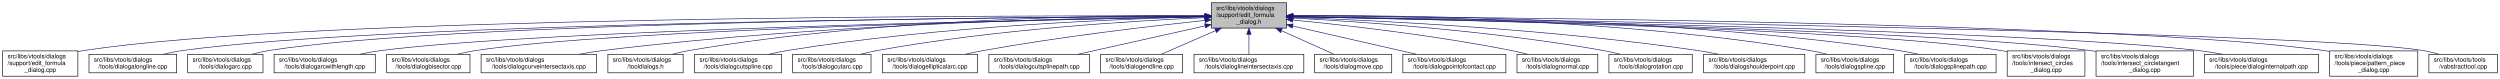
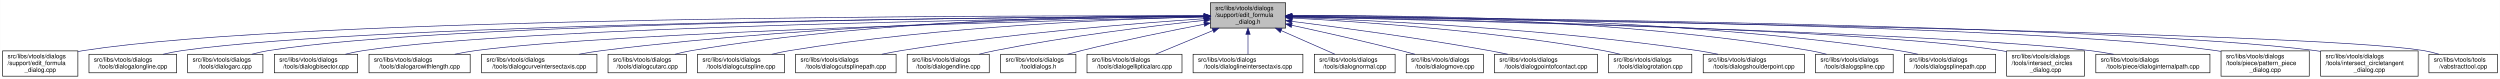
- <svg xmlns="http://www.w3.org/2000/svg" xmlns:xlink="http://www.w3.org/1999/xlink" width="4052pt" height="128pt" viewBox="0.00 0.00 4051.50 128.00">
+ <svg xmlns="http://www.w3.org/2000/svg" xmlns:xlink="http://www.w3.org/1999/xlink" width="4053pt" height="128pt" viewBox="0.00 0.00 4052.50 128.00">
  <g id="graph0" class="graph" transform="scale(1 1) rotate(0) translate(4 124)">
-     <polygon fill="white" stroke="transparent" points="-4,4 -4,-124 4047.5,-124 4047.5,4 -4,4" />
+     <polygon fill="white" stroke="transparent" points="-4,4 -4,-124 4048.5,-124 4048.5,4 -4,4" />
    <g id="node1" class="node">
      <g id="a_node1">
        <a xlink:title=" ">
-           <polygon fill="#bfbfbf" stroke="black" points="1959,-78.5 1959,-119.5 2081,-119.5 2081,-78.5 1959,-78.5" />
-           <text text-anchor="start" x="1967" y="-107.5" font-family="Helvetica,sans-Serif" font-size="10.00">src/libs/vtools/dialogs</text>
-           <text text-anchor="start" x="1967" y="-96.5" font-family="Helvetica,sans-Serif" font-size="10.00">/support/edit_formula</text>
-           <text text-anchor="middle" x="2020" y="-85.5" font-family="Helvetica,sans-Serif" font-size="10.00">_dialog.h</text>
+           <polygon fill="#bfbfbf" stroke="black" points="1958,-78.5 1958,-119.5 2080,-119.5 2080,-78.5 1958,-78.5" />
+           <text text-anchor="start" x="1966" y="-107.5" font-family="Helvetica,sans-Serif" font-size="10.00">src/libs/vtools/dialogs</text>
+           <text text-anchor="start" x="1966" y="-96.5" font-family="Helvetica,sans-Serif" font-size="10.00">/support/edit_formula</text>
+           <text text-anchor="middle" x="2019" y="-85.5" font-family="Helvetica,sans-Serif" font-size="10.00">_dialog.h</text>
        </a>
      </g>
    </g>
    <g id="node2" class="node">
      <g id="a_node2">
        <a xlink:href="../../d7/d8d/edit__formula__dialog_8cpp.html" target="_top" xlink:title=" ">
          <polygon fill="white" stroke="black" points="0,-0.5 0,-41.5 122,-41.5 122,-0.5 0,-0.5" />
          <text text-anchor="start" x="8" y="-29.5" font-family="Helvetica,sans-Serif" font-size="10.00">src/libs/vtools/dialogs</text>
          <text text-anchor="start" x="8" y="-18.5" font-family="Helvetica,sans-Serif" font-size="10.00">/support/edit_formula</text>
          <text text-anchor="middle" x="61" y="-7.5" font-family="Helvetica,sans-Serif" font-size="10.00">_dialog.cpp</text>
        </a>
      </g>
    </g>
    <g id="edge1" class="edge">
-       <path fill="none" stroke="midnightblue" d="M1948.41,-98.25C1648.36,-98.95 491.07,-97.88 131,-42 128.13,-41.55 125.21,-41.03 122.27,-40.44" />
-       <polygon fill="midnightblue" stroke="midnightblue" points="1948.72,-101.75 1958.71,-98.23 1948.71,-94.75 1948.72,-101.75" />
+       <path fill="none" stroke="midnightblue" d="M1947.44,-98.25C1647.55,-98.94 490.88,-97.85 131,-42 128.13,-41.55 125.21,-41.03 122.27,-40.44" />
+       <polygon fill="midnightblue" stroke="midnightblue" points="1947.76,-101.75 1957.75,-98.23 1947.74,-94.75 1947.76,-101.75" />
    </g>
    <g id="node3" class="node">
      <g id="a_node3">
        <a xlink:href="../../d6/d5d/dialogalongline_8cpp.html" target="_top" xlink:title=" ">
          <polygon fill="white" stroke="black" points="140,-6 140,-36 282,-36 282,-6 140,-6" />
          <text text-anchor="start" x="148" y="-24" font-family="Helvetica,sans-Serif" font-size="10.00">src/libs/vtools/dialogs</text>
          <text text-anchor="middle" x="211" y="-13" font-family="Helvetica,sans-Serif" font-size="10.00">/tools/dialogalongline.cpp</text>
        </a>
      </g>
    </g>
    <g id="edge2" class="edge">
-       <path fill="none" stroke="midnightblue" d="M1948.49,-97.71C1664.91,-96.24 618.97,-87.78 291,-42 280.93,-40.59 270.3,-38.43 260.18,-36.04" />
-       <polygon fill="midnightblue" stroke="midnightblue" points="1948.63,-101.21 1958.65,-97.76 1948.67,-94.21 1948.63,-101.21" />
+       <path fill="none" stroke="midnightblue" d="M1947.53,-97.71C1664.11,-96.24 618.78,-87.75 291,-42 280.93,-40.59 270.3,-38.43 260.18,-36.04" />
+       <polygon fill="midnightblue" stroke="midnightblue" points="1947.67,-101.21 1957.69,-97.76 1947.7,-94.21 1947.67,-101.21" />
    </g>
    <g id="node4" class="node">
      <g id="a_node4">
        <a xlink:href="../../d1/d37/dialogarc_8cpp.html" target="_top" xlink:title=" ">
          <polygon fill="white" stroke="black" points="300,-6 300,-36 422,-36 422,-6 300,-6" />
          <text text-anchor="start" x="308" y="-24" font-family="Helvetica,sans-Serif" font-size="10.00">src/libs/vtools/dialogs</text>
          <text text-anchor="middle" x="361" y="-13" font-family="Helvetica,sans-Serif" font-size="10.00">/tools/dialogarc.cpp</text>
        </a>
      </g>
    </g>
    <g id="edge3" class="edge">
-       <path fill="none" stroke="midnightblue" d="M1948.94,-97.79C1680.68,-96.63 729.64,-89.2 431,-42 422.14,-40.6 412.8,-38.44 403.95,-36.04" />
-       <polygon fill="midnightblue" stroke="midnightblue" points="1948.93,-101.29 1958.95,-97.83 1948.96,-94.29 1948.93,-101.29" />
+       <path fill="none" stroke="midnightblue" d="M1947.98,-97.79C1679.89,-96.62 729.45,-89.18 431,-42 422.14,-40.6 412.8,-38.44 403.95,-36.04" />
+       <polygon fill="midnightblue" stroke="midnightblue" points="1947.97,-101.29 1957.98,-97.83 1948,-94.29 1947.97,-101.29" />
    </g>
    <g id="node5" class="node">
      <g id="a_node5">
-         <a xlink:href="../../d2/d29/dialogarcwithlength_8cpp.html" target="_top" xlink:title=" ">
-           <polygon fill="white" stroke="black" points="440,-6 440,-36 604,-36 604,-6 440,-6" />
-           <text text-anchor="start" x="448" y="-24" font-family="Helvetica,sans-Serif" font-size="10.00">src/libs/vtools/dialogs</text>
-           <text text-anchor="middle" x="522" y="-13" font-family="Helvetica,sans-Serif" font-size="10.00">/tools/dialogarcwithlength.cpp</text>
+         <a xlink:href="../../da/dfa/dialogbisector_8cpp.html" target="_top" xlink:title=" ">
+           <polygon fill="white" stroke="black" points="440.5,-6 440.5,-36 575.5,-36 575.5,-6 440.5,-6" />
+           <text text-anchor="start" x="448.5" y="-24" font-family="Helvetica,sans-Serif" font-size="10.00">src/libs/vtools/dialogs</text>
+           <text text-anchor="middle" x="508" y="-13" font-family="Helvetica,sans-Serif" font-size="10.00">/tools/dialogbisector.cpp</text>
        </a>
      </g>
    </g>
    <g id="edge4" class="edge">
-       <path fill="none" stroke="midnightblue" d="M1948.64,-96.83C1700.42,-92.48 875.48,-75.8 613,-42 601.77,-40.55 589.88,-38.4 578.52,-36.04" />
-       <polygon fill="midnightblue" stroke="midnightblue" points="1948.92,-100.33 1958.98,-97.01 1949.04,-93.33 1948.92,-100.33" />
+       <path fill="none" stroke="midnightblue" d="M1947.89,-97.25C1696.78,-94.27 852.42,-81.48 585,-42 575.44,-40.59 565.34,-38.45 555.73,-36.1" />
+       <polygon fill="midnightblue" stroke="midnightblue" points="1947.95,-100.75 1957.99,-97.36 1948.03,-93.75 1947.95,-100.75" />
    </g>
    <g id="node6" class="node">
      <g id="a_node6">
-         <a xlink:href="../../da/dfa/dialogbisector_8cpp.html" target="_top" xlink:title=" ">
-           <polygon fill="white" stroke="black" points="622.5,-6 622.5,-36 757.5,-36 757.5,-6 622.5,-6" />
-           <text text-anchor="start" x="630.5" y="-24" font-family="Helvetica,sans-Serif" font-size="10.00">src/libs/vtools/dialogs</text>
-           <text text-anchor="middle" x="690" y="-13" font-family="Helvetica,sans-Serif" font-size="10.00">/tools/dialogbisector.cpp</text>
+         <a xlink:href="../../d2/d29/dialogarcwithlength_8cpp.html" target="_top" xlink:title=" ">
+           <polygon fill="white" stroke="black" points="594,-6 594,-36 758,-36 758,-6 594,-6" />
+           <text text-anchor="start" x="602" y="-24" font-family="Helvetica,sans-Serif" font-size="10.00">src/libs/vtools/dialogs</text>
+           <text text-anchor="middle" x="676" y="-13" font-family="Helvetica,sans-Serif" font-size="10.00">/tools/dialogarcwithlength.cpp</text>
        </a>
      </g>
    </g>
    <g id="edge5" class="edge">
-       <path fill="none" stroke="midnightblue" d="M1948.7,-96.81C1718.5,-92.65 996.62,-77.08 766,-42 756.56,-40.56 746.6,-38.42 737.11,-36.06" />
-       <polygon fill="midnightblue" stroke="midnightblue" points="1948.91,-100.31 1958.97,-96.99 1949.03,-93.31 1948.91,-100.31" />
+       <path fill="none" stroke="midnightblue" d="M1947.47,-96.42C1717.37,-91.07 997.79,-72.29 767,-42 755.93,-40.55 744.22,-38.42 733.02,-36.1" />
+       <polygon fill="midnightblue" stroke="midnightblue" points="1947.66,-99.92 1957.73,-96.65 1947.82,-92.92 1947.66,-99.92" />
    </g>
    <g id="node7" class="node">
      <g id="a_node7">
        <a xlink:href="../../dd/d39/dialogcurveintersectaxis_8cpp.html" target="_top" xlink:title=" ">
-           <polygon fill="white" stroke="black" points="775.5,-6 775.5,-36 962.5,-36 962.5,-6 775.5,-6" />
-           <text text-anchor="start" x="783.5" y="-24" font-family="Helvetica,sans-Serif" font-size="10.00">src/libs/vtools/dialogs</text>
-           <text text-anchor="middle" x="869" y="-13" font-family="Helvetica,sans-Serif" font-size="10.00">/tools/dialogcurveintersectaxis.cpp</text>
+           <polygon fill="white" stroke="black" points="776.5,-6 776.5,-36 963.5,-36 963.5,-6 776.5,-6" />
+           <text text-anchor="start" x="784.5" y="-24" font-family="Helvetica,sans-Serif" font-size="10.00">src/libs/vtools/dialogs</text>
+           <text text-anchor="middle" x="870" y="-13" font-family="Helvetica,sans-Serif" font-size="10.00">/tools/dialogcurveintersectaxis.cpp</text>
        </a>
      </g>
    </g>
    <g id="edge6" class="edge">
-       <path fill="none" stroke="midnightblue" d="M1948.85,-97.59C1779.14,-95.86 1337.51,-87.03 972,-42 959.62,-40.47 946.48,-38.33 933.89,-36.01" />
-       <polygon fill="midnightblue" stroke="midnightblue" points="1948.87,-101.09 1958.9,-97.68 1948.94,-94.09 1948.87,-101.09" />
+       <path fill="none" stroke="midnightblue" d="M1947.91,-97.63C1778.35,-95.99 1337.12,-87.33 972,-42 959.73,-40.48 946.73,-38.34 934.26,-36.02" />
+       <polygon fill="midnightblue" stroke="midnightblue" points="1947.93,-101.13 1957.96,-97.72 1947.99,-94.13 1947.93,-101.13" />
    </g>
    <g id="node8" class="node">
      <g id="a_node8">
-         <a xlink:href="../../df/ded/tooldialogs_8h.html" target="_top" xlink:title=" ">
-           <polygon fill="white" stroke="black" points="981,-6 981,-36 1103,-36 1103,-6 981,-6" />
-           <text text-anchor="start" x="989" y="-24" font-family="Helvetica,sans-Serif" font-size="10.00">src/libs/vtools/dialogs</text>
-           <text text-anchor="middle" x="1042" y="-13" font-family="Helvetica,sans-Serif" font-size="10.00">/tooldialogs.h</text>
+         <a xlink:href="../../d9/d90/dialogcutarc_8cpp.html" target="_top" xlink:title=" ">
+           <polygon fill="white" stroke="black" points="981.5,-6 981.5,-36 1108.5,-36 1108.5,-6 981.5,-6" />
+           <text text-anchor="start" x="989.5" y="-24" font-family="Helvetica,sans-Serif" font-size="10.00">src/libs/vtools/dialogs</text>
+           <text text-anchor="middle" x="1045" y="-13" font-family="Helvetica,sans-Serif" font-size="10.00">/tools/dialogcutarc.cpp</text>
        </a>
      </g>
    </g>
    <g id="edge7" class="edge">
-       <path fill="none" stroke="midnightblue" d="M1948.64,-98.82C1794.65,-99.46 1420.14,-94.88 1112,-42 1103.4,-40.53 1094.36,-38.39 1085.73,-36.06" />
-       <polygon fill="midnightblue" stroke="midnightblue" points="1948.92,-102.32 1958.91,-98.77 1948.89,-95.32 1948.92,-102.32" />
+       <path fill="none" stroke="midnightblue" d="M1947.58,-98.61C1794.3,-98.81 1422.91,-93.4 1117,-42 1108.17,-40.52 1098.87,-38.38 1090,-36.05" />
+       <polygon fill="midnightblue" stroke="midnightblue" points="1947.8,-102.11 1957.79,-98.58 1947.79,-95.11 1947.8,-102.11" />
    </g>
    <g id="node9" class="node">
      <g id="a_node9">
        <a xlink:href="../../d3/d2e/dialogcutspline_8cpp.html" target="_top" xlink:title=" ">
-           <polygon fill="white" stroke="black" points="1121.5,-6 1121.5,-36 1262.5,-36 1262.5,-6 1121.5,-6" />
-           <text text-anchor="start" x="1129.5" y="-24" font-family="Helvetica,sans-Serif" font-size="10.00">src/libs/vtools/dialogs</text>
-           <text text-anchor="middle" x="1192" y="-13" font-family="Helvetica,sans-Serif" font-size="10.00">/tools/dialogcutspline.cpp</text>
+           <polygon fill="white" stroke="black" points="1126.5,-6 1126.5,-36 1267.5,-36 1267.5,-6 1126.5,-6" />
+           <text text-anchor="start" x="1134.5" y="-24" font-family="Helvetica,sans-Serif" font-size="10.00">src/libs/vtools/dialogs</text>
+           <text text-anchor="middle" x="1197" y="-13" font-family="Helvetica,sans-Serif" font-size="10.00">/tools/dialogcutspline.cpp</text>
        </a>
      </g>
    </g>
    <g id="edge8" class="edge">
-       <path fill="none" stroke="midnightblue" d="M1948.79,-96.78C1815.11,-93.57 1517.8,-82.16 1271,-42 1261.5,-40.45 1251.48,-38.32 1241.88,-36.02" />
-       <polygon fill="midnightblue" stroke="midnightblue" points="1948.82,-100.28 1958.9,-97.01 1948.98,-93.28 1948.82,-100.28" />
+       <path fill="none" stroke="midnightblue" d="M1947.85,-96.72C1815,-93.42 1520.51,-81.86 1276,-42 1266.5,-40.45 1256.48,-38.32 1246.88,-36.01" />
+       <polygon fill="midnightblue" stroke="midnightblue" points="1947.82,-100.22 1957.9,-96.96 1947.99,-93.22 1947.82,-100.22" />
    </g>
    <g id="node10" class="node">
      <g id="a_node10">
-         <a xlink:href="../../d9/d90/dialogcutarc_8cpp.html" target="_top" xlink:title=" ">
-           <polygon fill="white" stroke="black" points="1280.5,-6 1280.5,-36 1407.5,-36 1407.5,-6 1280.5,-6" />
-           <text text-anchor="start" x="1288.5" y="-24" font-family="Helvetica,sans-Serif" font-size="10.00">src/libs/vtools/dialogs</text>
-           <text text-anchor="middle" x="1344" y="-13" font-family="Helvetica,sans-Serif" font-size="10.00">/tools/dialogcutarc.cpp</text>
+         <a xlink:href="../../df/d30/dialogcutsplinepath_8cpp.html" target="_top" xlink:title=" ">
+           <polygon fill="white" stroke="black" points="1285.5,-6 1285.5,-36 1448.5,-36 1448.5,-6 1285.5,-6" />
+           <text text-anchor="start" x="1293.5" y="-24" font-family="Helvetica,sans-Serif" font-size="10.00">src/libs/vtools/dialogs</text>
+           <text text-anchor="middle" x="1367" y="-13" font-family="Helvetica,sans-Serif" font-size="10.00">/tools/dialogcutsplinepath.cpp</text>
        </a>
      </g>
    </g>
    <g id="edge9" class="edge">
-       <path fill="none" stroke="midnightblue" d="M1948.46,-95.4C1834.98,-90.38 1607.08,-76.59 1417,-42 1408.34,-40.42 1399.21,-38.3 1390.45,-36.03" />
-       <polygon fill="midnightblue" stroke="midnightblue" points="1948.61,-98.91 1958.75,-95.85 1948.91,-91.92 1948.61,-98.91" />
+       <path fill="none" stroke="midnightblue" d="M1947.95,-93.65C1840.98,-86.49 1632.39,-70.12 1457,-42 1446.73,-40.35 1435.87,-38.25 1425.38,-36.04" />
+       <polygon fill="midnightblue" stroke="midnightblue" points="1947.77,-97.15 1957.98,-94.32 1948.24,-90.16 1947.77,-97.15" />
    </g>
    <g id="node11" class="node">
      <g id="a_node11">
-         <a xlink:href="../../d9/d68/dialogellipticalarc_8cpp.html" target="_top" xlink:title=" ">
-           <polygon fill="white" stroke="black" points="1426,-6 1426,-36 1580,-36 1580,-6 1426,-6" />
-           <text text-anchor="start" x="1434" y="-24" font-family="Helvetica,sans-Serif" font-size="10.00">src/libs/vtools/dialogs</text>
-           <text text-anchor="middle" x="1503" y="-13" font-family="Helvetica,sans-Serif" font-size="10.00">/tools/dialogellipticalarc.cpp</text>
+         <a xlink:href="../../d3/d15/dialogendline_8cpp.html" target="_top" xlink:title=" ">
+           <polygon fill="white" stroke="black" points="1466.5,-6 1466.5,-36 1599.5,-36 1599.5,-6 1466.5,-6" />
+           <text text-anchor="start" x="1474.5" y="-24" font-family="Helvetica,sans-Serif" font-size="10.00">src/libs/vtools/dialogs</text>
+           <text text-anchor="middle" x="1533" y="-13" font-family="Helvetica,sans-Serif" font-size="10.00">/tools/dialogendline.cpp</text>
        </a>
      </g>
    </g>
    <g id="edge10" class="edge">
-       <path fill="none" stroke="midnightblue" d="M1948.53,-90.91C1862.76,-81.9 1714.76,-64.73 1589,-42 1579.5,-40.28 1569.46,-38.2 1559.73,-36.03" />
-       <polygon fill="midnightblue" stroke="midnightblue" points="1948.37,-94.41 1958.68,-91.97 1949.1,-87.45 1948.37,-94.41" />
+       <path fill="none" stroke="midnightblue" d="M1947.86,-90.94C1865.74,-82.18 1726.86,-65.47 1609,-42 1600.57,-40.32 1591.69,-38.26 1583.08,-36.1" />
+       <polygon fill="midnightblue" stroke="midnightblue" points="1947.52,-94.42 1957.83,-91.99 1948.26,-87.46 1947.52,-94.42" />
    </g>
    <g id="node12" class="node">
      <g id="a_node12">
-         <a xlink:href="../../df/d30/dialogcutsplinepath_8cpp.html" target="_top" xlink:title=" ">
-           <polygon fill="white" stroke="black" points="1598.5,-6 1598.5,-36 1761.5,-36 1761.5,-6 1598.5,-6" />
-           <text text-anchor="start" x="1606.5" y="-24" font-family="Helvetica,sans-Serif" font-size="10.00">src/libs/vtools/dialogs</text>
-           <text text-anchor="middle" x="1680" y="-13" font-family="Helvetica,sans-Serif" font-size="10.00">/tools/dialogcutsplinepath.cpp</text>
+         <a xlink:href="../../df/ded/tooldialogs_8h.html" target="_top" xlink:title=" ">
+           <polygon fill="white" stroke="black" points="1618,-6 1618,-36 1740,-36 1740,-6 1618,-6" />
+           <text text-anchor="start" x="1626" y="-24" font-family="Helvetica,sans-Serif" font-size="10.00">src/libs/vtools/dialogs</text>
+           <text text-anchor="middle" x="1679" y="-13" font-family="Helvetica,sans-Serif" font-size="10.00">/tooldialogs.h</text>
        </a>
      </g>
    </g>
    <g id="edge11" class="edge">
-       <path fill="none" stroke="midnightblue" d="M1948.9,-82.11C1887.97,-68.49 1801.07,-49.06 1742.7,-36.02" />
-       <polygon fill="midnightblue" stroke="midnightblue" points="1948.3,-85.56 1958.82,-84.32 1949.83,-78.73 1948.3,-85.56" />
+       <path fill="none" stroke="midnightblue" d="M1947.93,-84.75C1893.29,-74.2 1816.06,-58.51 1749,-42 1741.64,-40.19 1733.88,-38.13 1726.32,-36.03" />
+       <polygon fill="midnightblue" stroke="midnightblue" points="1947.38,-88.2 1957.86,-86.65 1948.7,-81.33 1947.38,-88.2" />
    </g>
    <g id="node13" class="node">
      <g id="a_node13">
-         <a xlink:href="../../d3/d15/dialogendline_8cpp.html" target="_top" xlink:title=" ">
-           <polygon fill="white" stroke="black" points="1779.5,-6 1779.5,-36 1912.5,-36 1912.5,-6 1779.5,-6" />
-           <text text-anchor="start" x="1787.5" y="-24" font-family="Helvetica,sans-Serif" font-size="10.00">src/libs/vtools/dialogs</text>
-           <text text-anchor="middle" x="1846" y="-13" font-family="Helvetica,sans-Serif" font-size="10.00">/tools/dialogendline.cpp</text>
+         <a xlink:href="../../d9/d68/dialogellipticalarc_8cpp.html" target="_top" xlink:title=" ">
+           <polygon fill="white" stroke="black" points="1758,-6 1758,-36 1912,-36 1912,-6 1758,-6" />
+           <text text-anchor="start" x="1766" y="-24" font-family="Helvetica,sans-Serif" font-size="10.00">src/libs/vtools/dialogs</text>
+           <text text-anchor="middle" x="1835" y="-13" font-family="Helvetica,sans-Serif" font-size="10.00">/tools/dialogellipticalarc.cpp</text>
        </a>
      </g>
    </g>
    <g id="edge12" class="edge">
-       <path fill="none" stroke="midnightblue" d="M1965.7,-74.28C1937.02,-61.76 1902.79,-46.81 1878.3,-36.11" />
-       <polygon fill="midnightblue" stroke="midnightblue" points="1964.63,-77.63 1975.19,-78.43 1967.43,-71.22 1964.63,-77.63" />
+       <path fill="none" stroke="midnightblue" d="M1962.37,-74.61C1931.88,-62.02 1895.28,-46.9 1869.15,-36.11" />
+       <polygon fill="midnightblue" stroke="midnightblue" points="1961.04,-77.85 1971.62,-78.43 1963.71,-71.38 1961.04,-77.85" />
    </g>
    <g id="node14" class="node">
      <g id="a_node14">
        <a xlink:href="../../de/d3c/dialoglineintersectaxis_8cpp.html" target="_top" xlink:title=" ">
-           <polygon fill="white" stroke="black" points="1931,-6 1931,-36 2109,-36 2109,-6 1931,-6" />
-           <text text-anchor="start" x="1939" y="-24" font-family="Helvetica,sans-Serif" font-size="10.00">src/libs/vtools/dialogs</text>
-           <text text-anchor="middle" x="2020" y="-13" font-family="Helvetica,sans-Serif" font-size="10.00">/tools/dialoglineintersectaxis.cpp</text>
+           <polygon fill="white" stroke="black" points="1930,-6 1930,-36 2108,-36 2108,-6 1930,-6" />
+           <text text-anchor="start" x="1938" y="-24" font-family="Helvetica,sans-Serif" font-size="10.00">src/libs/vtools/dialogs</text>
+           <text text-anchor="middle" x="2019" y="-13" font-family="Helvetica,sans-Serif" font-size="10.00">/tools/dialoglineintersectaxis.cpp</text>
        </a>
      </g>
    </g>
    <g id="edge13" class="edge">
-       <path fill="none" stroke="midnightblue" d="M2020,-68.28C2020,-57.25 2020,-45.25 2020,-36.23" />
-       <polygon fill="midnightblue" stroke="midnightblue" points="2016.5,-68.43 2020,-78.43 2023.5,-68.43 2016.5,-68.43" />
+       <path fill="none" stroke="midnightblue" d="M2019,-68.28C2019,-57.25 2019,-45.25 2019,-36.23" />
+       <polygon fill="midnightblue" stroke="midnightblue" points="2015.5,-68.43 2019,-78.43 2022.5,-68.43 2015.5,-68.43" />
    </g>
    <g id="node15" class="node">
      <g id="a_node15">
-         <a xlink:href="../../d2/d51/dialogmove_8cpp.html" target="_top" xlink:title=" ">
-           <polygon fill="white" stroke="black" points="2126.5,-6 2126.5,-36 2251.5,-36 2251.5,-6 2126.5,-6" />
+         <a xlink:href="../../da/df4/dialognormal_8cpp.html" target="_top" xlink:title=" ">
+           <polygon fill="white" stroke="black" points="2126.5,-6 2126.5,-36 2257.5,-36 2257.5,-6 2126.5,-6" />
          <text text-anchor="start" x="2134.5" y="-24" font-family="Helvetica,sans-Serif" font-size="10.00">src/libs/vtools/dialogs</text>
-           <text text-anchor="middle" x="2189" y="-13" font-family="Helvetica,sans-Serif" font-size="10.00">/tools/dialogmove.cpp</text>
+           <text text-anchor="middle" x="2192" y="-13" font-family="Helvetica,sans-Serif" font-size="10.00">/tools/dialognormal.cpp</text>
        </a>
      </g>
    </g>
    <g id="edge14" class="edge">
-       <path fill="none" stroke="midnightblue" d="M2072.74,-74.28C2100.6,-61.76 2133.84,-46.81 2157.63,-36.11" />
-       <polygon fill="midnightblue" stroke="midnightblue" points="2071.21,-71.13 2063.52,-78.43 2074.08,-77.52 2071.21,-71.13" />
+       <path fill="none" stroke="midnightblue" d="M2072.99,-74.28C2101.5,-61.76 2135.54,-46.81 2159.89,-36.11" />
+       <polygon fill="midnightblue" stroke="midnightblue" points="2071.3,-71.2 2063.55,-78.43 2074.12,-77.61 2071.3,-71.2" />
    </g>
    <g id="node16" class="node">
      <g id="a_node16">
-         <a xlink:href="../../d9/df4/dialogpointofcontact_8cpp.html" target="_top" xlink:title=" ">
-           <polygon fill="white" stroke="black" points="2269.5,-6 2269.5,-36 2436.5,-36 2436.5,-6 2269.5,-6" />
-           <text text-anchor="start" x="2277.5" y="-24" font-family="Helvetica,sans-Serif" font-size="10.00">src/libs/vtools/dialogs</text>
-           <text text-anchor="middle" x="2353" y="-13" font-family="Helvetica,sans-Serif" font-size="10.00">/tools/dialogpointofcontact.cpp</text>
+         <a xlink:href="../../d2/d51/dialogmove_8cpp.html" target="_top" xlink:title=" ">
+           <polygon fill="white" stroke="black" points="2275.5,-6 2275.5,-36 2400.5,-36 2400.5,-6 2275.5,-6" />
+           <text text-anchor="start" x="2283.5" y="-24" font-family="Helvetica,sans-Serif" font-size="10.00">src/libs/vtools/dialogs</text>
+           <text text-anchor="middle" x="2338" y="-13" font-family="Helvetica,sans-Serif" font-size="10.00">/tools/dialogmove.cpp</text>
        </a>
      </g>
    </g>
    <g id="edge15" class="edge">
-       <path fill="none" stroke="midnightblue" d="M2091.16,-81.76C2150.7,-68.17 2234.78,-48.98 2291.46,-36.04" />
-       <polygon fill="midnightblue" stroke="midnightblue" points="2090.05,-78.42 2081.08,-84.06 2091.61,-85.25 2090.05,-78.42" />
+       <path fill="none" stroke="midnightblue" d="M2090.12,-82.98C2139.82,-72.23 2207.66,-57.05 2267,-42 2274.32,-40.14 2282.04,-38.08 2289.59,-36" />
+       <polygon fill="midnightblue" stroke="midnightblue" points="2089.15,-79.61 2080.11,-85.14 2090.62,-86.45 2089.15,-79.61" />
    </g>
    <g id="node17" class="node">
      <g id="a_node17">
-         <a xlink:href="../../da/df4/dialognormal_8cpp.html" target="_top" xlink:title=" ">
-           <polygon fill="white" stroke="black" points="2454.5,-6 2454.5,-36 2585.5,-36 2585.5,-6 2454.5,-6" />
-           <text text-anchor="start" x="2462.5" y="-24" font-family="Helvetica,sans-Serif" font-size="10.00">src/libs/vtools/dialogs</text>
-           <text text-anchor="middle" x="2520" y="-13" font-family="Helvetica,sans-Serif" font-size="10.00">/tools/dialognormal.cpp</text>
+         <a xlink:href="../../d9/df4/dialogpointofcontact_8cpp.html" target="_top" xlink:title=" ">
+           <polygon fill="white" stroke="black" points="2418.5,-6 2418.5,-36 2585.5,-36 2585.5,-6 2418.5,-6" />
+           <text text-anchor="start" x="2426.5" y="-24" font-family="Helvetica,sans-Serif" font-size="10.00">src/libs/vtools/dialogs</text>
+           <text text-anchor="middle" x="2502" y="-13" font-family="Helvetica,sans-Serif" font-size="10.00">/tools/dialogpointofcontact.cpp</text>
        </a>
      </g>
    </g>
    <g id="edge16" class="edge">
-       <path fill="none" stroke="midnightblue" d="M2091.14,-91.58C2176.11,-83.23 2322.29,-66.73 2446,-42 2454.35,-40.33 2463.15,-38.25 2471.66,-36.06" />
-       <polygon fill="midnightblue" stroke="midnightblue" points="2090.7,-88.1 2081.09,-92.55 2091.38,-95.07 2090.7,-88.1" />
+       <path fill="none" stroke="midnightblue" d="M2090.44,-89.33C2169.02,-79.44 2298.91,-62 2410,-42 2419.81,-40.23 2430.17,-38.17 2440.26,-36.06" />
+       <polygon fill="midnightblue" stroke="midnightblue" points="2089.66,-85.9 2080.17,-90.62 2090.53,-92.85 2089.66,-85.9" />
    </g>
    <g id="node18" class="node">
      <g id="a_node18">
        <a xlink:href="../../dc/d64/dialogrotation_8cpp.html" target="_top" xlink:title=" ">
          <polygon fill="white" stroke="black" points="2603.5,-6 2603.5,-36 2738.5,-36 2738.5,-6 2603.5,-6" />
          <text text-anchor="start" x="2611.5" y="-24" font-family="Helvetica,sans-Serif" font-size="10.00">src/libs/vtools/dialogs</text>
          <text text-anchor="middle" x="2671" y="-13" font-family="Helvetica,sans-Serif" font-size="10.00">/tools/dialogrotation.cpp</text>
        </a>
      </g>
    </g>
    <g id="edge17" class="edge">
-       <path fill="none" stroke="midnightblue" d="M2091.53,-94.72C2200.77,-88.89 2415.43,-74.16 2595,-42 2603.86,-40.41 2613.21,-38.31 2622.2,-36.07" />
-       <polygon fill="midnightblue" stroke="midnightblue" points="2091.09,-91.24 2081.29,-95.26 2091.46,-98.23 2091.09,-91.24" />
+       <path fill="none" stroke="midnightblue" d="M2090.65,-94.73C2200.09,-88.91 2415.12,-74.2 2595,-42 2603.86,-40.41 2613.21,-38.32 2622.2,-36.08" />
+       <polygon fill="midnightblue" stroke="midnightblue" points="2090.2,-91.25 2080.4,-95.27 2090.57,-98.24 2090.2,-91.25" />
    </g>
    <g id="node19" class="node">
      <g id="a_node19">
        <a xlink:href="../../d3/d23/dialogshoulderpoint_8cpp.html" target="_top" xlink:title=" ">
          <polygon fill="white" stroke="black" points="2757,-6 2757,-36 2921,-36 2921,-6 2757,-6" />
          <text text-anchor="start" x="2765" y="-24" font-family="Helvetica,sans-Serif" font-size="10.00">src/libs/vtools/dialogs</text>
          <text text-anchor="middle" x="2839" y="-13" font-family="Helvetica,sans-Serif" font-size="10.00">/tools/dialogshoulderpoint.cpp</text>
        </a>
      </g>
    </g>
    <g id="edge18" class="edge">
-       <path fill="none" stroke="midnightblue" d="M2091.49,-95.81C2222.36,-91.07 2509,-77.28 2748,-42 2758.72,-40.42 2770.06,-38.29 2780.97,-36.02" />
-       <polygon fill="midnightblue" stroke="midnightblue" points="2091.07,-92.32 2081.2,-96.18 2091.32,-99.32 2091.07,-92.32" />
+       <path fill="none" stroke="midnightblue" d="M2090.58,-95.82C2221.64,-91.09 2508.67,-77.32 2748,-42 2758.72,-40.42 2770.06,-38.29 2780.97,-36.02" />
+       <polygon fill="midnightblue" stroke="midnightblue" points="2090.15,-92.33 2080.28,-96.18 2090.4,-99.33 2090.15,-92.33" />
    </g>
    <g id="node20" class="node">
      <g id="a_node20">
        <a xlink:href="../../df/de5/dialogspline_8cpp.html" target="_top" xlink:title=" ">
          <polygon fill="white" stroke="black" points="2939,-6 2939,-36 3065,-36 3065,-6 2939,-6" />
          <text text-anchor="start" x="2947" y="-24" font-family="Helvetica,sans-Serif" font-size="10.00">src/libs/vtools/dialogs</text>
          <text text-anchor="middle" x="3002" y="-13" font-family="Helvetica,sans-Serif" font-size="10.00">/tools/dialogspline.cpp</text>
        </a>
      </g>
    </g>
    <g id="edge19" class="edge">
-       <path fill="none" stroke="midnightblue" d="M2091.48,-98.66C2245.76,-98.99 2620.99,-93.84 2930,-42 2938.83,-40.52 2948.13,-38.38 2957,-36.05" />
-       <polygon fill="midnightblue" stroke="midnightblue" points="2091.21,-95.16 2081.2,-98.63 2091.19,-102.16 2091.21,-95.16" />
+       <path fill="none" stroke="midnightblue" d="M2090.56,-98.67C2245.01,-99.01 2620.65,-93.88 2930,-42 2938.83,-40.52 2948.13,-38.38 2957,-36.05" />
+       <polygon fill="midnightblue" stroke="midnightblue" points="2090.28,-95.17 2080.27,-98.64 2090.26,-102.17 2090.28,-95.17" />
    </g>
    <g id="node21" class="node">
      <g id="a_node21">
        <a xlink:href="../../dc/dc2/dialogsplinepath_8cpp.html" target="_top" xlink:title=" ">
          <polygon fill="white" stroke="black" points="3083,-6 3083,-36 3231,-36 3231,-6 3083,-6" />
          <text text-anchor="start" x="3091" y="-24" font-family="Helvetica,sans-Serif" font-size="10.00">src/libs/vtools/dialogs</text>
          <text text-anchor="middle" x="3157" y="-13" font-family="Helvetica,sans-Serif" font-size="10.00">/tools/dialogsplinepath.cpp</text>
        </a>
      </g>
    </g>
    <g id="edge20" class="edge">
-       <path fill="none" stroke="midnightblue" d="M2091.4,-98.7C2262.16,-99.4 2707.28,-95.46 3074,-42 3084.12,-40.52 3094.81,-38.39 3105.04,-36.06" />
-       <polygon fill="midnightblue" stroke="midnightblue" points="2091.29,-95.2 2081.28,-98.65 2091.26,-102.2 2091.29,-95.2" />
+       <path fill="none" stroke="midnightblue" d="M2090.15,-98.71C2260.85,-99.43 2706.71,-95.54 3074,-42 3084.12,-40.52 3094.81,-38.39 3105.04,-36.06" />
+       <polygon fill="midnightblue" stroke="midnightblue" points="2090.06,-95.21 2080.04,-98.66 2090.02,-102.21 2090.06,-95.21" />
    </g>
    <g id="node22" class="node">
      <g id="a_node22">
        <a xlink:href="../../d5/de8/intersect__circles__dialog_8cpp.html" target="_top" xlink:title=" ">
          <polygon fill="white" stroke="black" points="3249,-0.5 3249,-41.5 3375,-41.5 3375,-0.5 3249,-0.5" />
          <text text-anchor="start" x="3257" y="-29.5" font-family="Helvetica,sans-Serif" font-size="10.00">src/libs/vtools/dialogs</text>
          <text text-anchor="start" x="3257" y="-18.5" font-family="Helvetica,sans-Serif" font-size="10.00">/tools/intersect_circles</text>
          <text text-anchor="middle" x="3312" y="-7.5" font-family="Helvetica,sans-Serif" font-size="10.00">_dialog.cpp</text>
        </a>
      </g>
    </g>
    <g id="edge21" class="edge">
-       <path fill="none" stroke="midnightblue" d="M2091.33,-96.83C2317.44,-92.8 3016.53,-77.7 3240,-42 3242.95,-41.53 3245.94,-40.98 3248.96,-40.37" />
-       <polygon fill="midnightblue" stroke="midnightblue" points="2091.18,-93.33 2081.24,-97.01 2091.3,-100.33 2091.18,-93.33" />
+       <path fill="none" stroke="midnightblue" d="M2090.39,-96.83C2316.69,-92.81 3016.34,-77.72 3240,-42 3242.95,-41.53 3245.94,-40.98 3248.96,-40.38" />
+       <polygon fill="midnightblue" stroke="midnightblue" points="2090.23,-93.34 2080.29,-97.01 2090.35,-100.34 2090.23,-93.34" />
    </g>
    <g id="node23" class="node">
      <g id="a_node23">
-         <a xlink:href="../../d5/d5a/intersect__circletangent__dialog_8cpp.html" target="_top" xlink:title=" ">
-           <polygon fill="white" stroke="black" points="3393,-0.5 3393,-41.5 3551,-41.5 3551,-0.5 3393,-0.5" />
-           <text text-anchor="start" x="3401" y="-29.5" font-family="Helvetica,sans-Serif" font-size="10.00">src/libs/vtools/dialogs</text>
-           <text text-anchor="start" x="3401" y="-18.5" font-family="Helvetica,sans-Serif" font-size="10.00">/tools/intersect_circletangent</text>
-           <text text-anchor="middle" x="3472" y="-7.5" font-family="Helvetica,sans-Serif" font-size="10.00">_dialog.cpp</text>
+         <a xlink:href="../../dc/d82/dialoginternalpath_8cpp.html" target="_top" xlink:title=" ">
+           <polygon fill="white" stroke="black" points="3393.5,-6 3393.5,-36 3578.5,-36 3578.5,-6 3393.5,-6" />
+           <text text-anchor="start" x="3401.5" y="-24" font-family="Helvetica,sans-Serif" font-size="10.00">src/libs/vtools/dialogs</text>
+           <text text-anchor="middle" x="3486" y="-13" font-family="Helvetica,sans-Serif" font-size="10.00">/tools/piece/dialoginternalpath.cpp</text>
        </a>
      </g>
    </g>
    <g id="edge22" class="edge">
-       <path fill="none" stroke="midnightblue" d="M2091.25,-96.79C2334.4,-92.4 3130.39,-75.74 3384,-42 3386.95,-41.61 3389.95,-41.16 3392.97,-40.68" />
-       <polygon fill="midnightblue" stroke="midnightblue" points="2091.06,-93.29 2081.12,-96.97 2091.18,-100.29 2091.06,-93.29" />
+       <path fill="none" stroke="midnightblue" d="M2090.27,-96.51C2333.49,-91.22 3129.73,-71.97 3384,-42 3396.46,-40.53 3409.67,-38.39 3422.3,-36.04" />
+       <polygon fill="midnightblue" stroke="midnightblue" points="2090.06,-93.02 2080.14,-96.73 2090.21,-100.02 2090.06,-93.02" />
    </g>
    <g id="node24" class="node">
      <g id="a_node24">
-         <a xlink:href="../../dc/d82/dialoginternalpath_8cpp.html" target="_top" xlink:title=" ">
-           <polygon fill="white" stroke="black" points="3568.5,-6 3568.5,-36 3753.5,-36 3753.5,-6 3568.5,-6" />
-           <text text-anchor="start" x="3576.5" y="-24" font-family="Helvetica,sans-Serif" font-size="10.00">src/libs/vtools/dialogs</text>
-           <text text-anchor="middle" x="3661" y="-13" font-family="Helvetica,sans-Serif" font-size="10.00">/tools/piece/dialoginternalpath.cpp</text>
+         <a xlink:href="../../de/d46/pattern__piece__dialog_8cpp.html" target="_top" xlink:title=" ">
+           <polygon fill="white" stroke="black" points="3596.5,-0.5 3596.5,-41.5 3739.5,-41.5 3739.5,-0.5 3596.5,-0.5" />
+           <text text-anchor="start" x="3604.5" y="-29.5" font-family="Helvetica,sans-Serif" font-size="10.00">src/libs/vtools/dialogs</text>
+           <text text-anchor="start" x="3604.5" y="-18.5" font-family="Helvetica,sans-Serif" font-size="10.00">/tools/piece/pattern_piece</text>
+           <text text-anchor="middle" x="3668" y="-7.5" font-family="Helvetica,sans-Serif" font-size="10.00">_dialog.cpp</text>
        </a>
      </g>
    </g>
    <g id="edge23" class="edge">
-       <path fill="none" stroke="midnightblue" d="M2091.37,-96.91C2354.47,-92.67 3269.9,-75.78 3560,-42 3572.43,-40.55 3585.61,-38.4 3598.21,-36.04" />
-       <polygon fill="midnightblue" stroke="midnightblue" points="2091.12,-93.42 2081.17,-97.08 2091.23,-100.42 2091.12,-93.42" />
+       <path fill="none" stroke="midnightblue" d="M2090.41,-97.44C2356.88,-95.02 3292.87,-83.69 3588,-42 3590.69,-41.62 3593.43,-41.19 3596.18,-40.71" />
+       <polygon fill="midnightblue" stroke="midnightblue" points="2090.06,-93.94 2080.09,-97.53 2090.13,-100.94 2090.06,-93.94" />
    </g>
    <g id="node25" class="node">
      <g id="a_node25">
-         <a xlink:href="../../de/d46/pattern__piece__dialog_8cpp.html" target="_top" xlink:title=" ">
-           <polygon fill="white" stroke="black" points="3771.5,-0.5 3771.5,-41.5 3914.5,-41.5 3914.5,-0.5 3771.5,-0.5" />
-           <text text-anchor="start" x="3779.5" y="-29.5" font-family="Helvetica,sans-Serif" font-size="10.00">src/libs/vtools/dialogs</text>
-           <text text-anchor="start" x="3779.5" y="-18.5" font-family="Helvetica,sans-Serif" font-size="10.00">/tools/piece/pattern_piece</text>
-           <text text-anchor="middle" x="3843" y="-7.5" font-family="Helvetica,sans-Serif" font-size="10.00">_dialog.cpp</text>
+         <a xlink:href="../../d5/d5a/intersect__circletangent__dialog_8cpp.html" target="_top" xlink:title=" ">
+           <polygon fill="white" stroke="black" points="3758,-0.5 3758,-41.5 3916,-41.5 3916,-0.5 3758,-0.5" />
+           <text text-anchor="start" x="3766" y="-29.5" font-family="Helvetica,sans-Serif" font-size="10.00">src/libs/vtools/dialogs</text>
+           <text text-anchor="start" x="3766" y="-18.5" font-family="Helvetica,sans-Serif" font-size="10.00">/tools/intersect_circletangent</text>
+           <text text-anchor="middle" x="3837" y="-7.5" font-family="Helvetica,sans-Serif" font-size="10.00">_dialog.cpp</text>
        </a>
      </g>
    </g>
    <g id="edge24" class="edge">
-       <path fill="none" stroke="midnightblue" d="M2091.61,-97.73C2376.79,-96.34 3432.18,-88.13 3763,-42 3765.69,-41.62 3768.43,-41.19 3771.18,-40.72" />
-       <polygon fill="midnightblue" stroke="midnightblue" points="2091.38,-94.23 2081.39,-97.78 2091.41,-101.23 2091.38,-94.23" />
+       <path fill="none" stroke="midnightblue" d="M2090.52,-97.51C2374.17,-95.27 3420.36,-84.27 3749,-42 3751.95,-41.62 3754.95,-41.19 3757.97,-40.71" />
+       <polygon fill="midnightblue" stroke="midnightblue" points="2090.33,-94.01 2080.36,-97.59 2090.39,-101.01 2090.33,-94.01" />
    </g>
    <g id="node26" class="node">
      <g id="a_node26">
        <a xlink:href="../../d9/d4e/vabstracttool_8cpp.html" target="_top" xlink:title=" ">
-           <polygon fill="white" stroke="black" points="3932.5,-6 3932.5,-36 4043.5,-36 4043.5,-6 3932.5,-6" />
-           <text text-anchor="start" x="3940.5" y="-24" font-family="Helvetica,sans-Serif" font-size="10.00">src/libs/vtools/tools</text>
-           <text text-anchor="middle" x="3988" y="-13" font-family="Helvetica,sans-Serif" font-size="10.00">/vabstracttool.cpp</text>
+           <polygon fill="white" stroke="black" points="3933.5,-6 3933.5,-36 4044.5,-36 4044.5,-6 3933.5,-6" />
+           <text text-anchor="start" x="3941.5" y="-24" font-family="Helvetica,sans-Serif" font-size="10.00">src/libs/vtools/tools</text>
+           <text text-anchor="middle" x="3989" y="-13" font-family="Helvetica,sans-Serif" font-size="10.00">/vabstracttool.cpp</text>
        </a>
      </g>
    </g>
    <g id="edge25" class="edge">
-       <path fill="none" stroke="midnightblue" d="M2091.34,-97.06C2415.42,-92.61 3741,-72.69 3924,-42 3932.15,-40.63 3940.7,-38.49 3948.81,-36.1" />
-       <polygon fill="midnightblue" stroke="midnightblue" points="2091.09,-93.56 2081.14,-97.19 2091.19,-100.56 2091.09,-93.56" />
+       <path fill="none" stroke="midnightblue" d="M2090.42,-97.06C2414.84,-92.62 3741.81,-72.72 3925,-42 3933.15,-40.63 3941.7,-38.49 3949.81,-36.1" />
+       <polygon fill="midnightblue" stroke="midnightblue" points="2090.16,-93.56 2080.21,-97.2 2090.25,-100.56 2090.16,-93.56" />
    </g>
  </g>
</svg>
